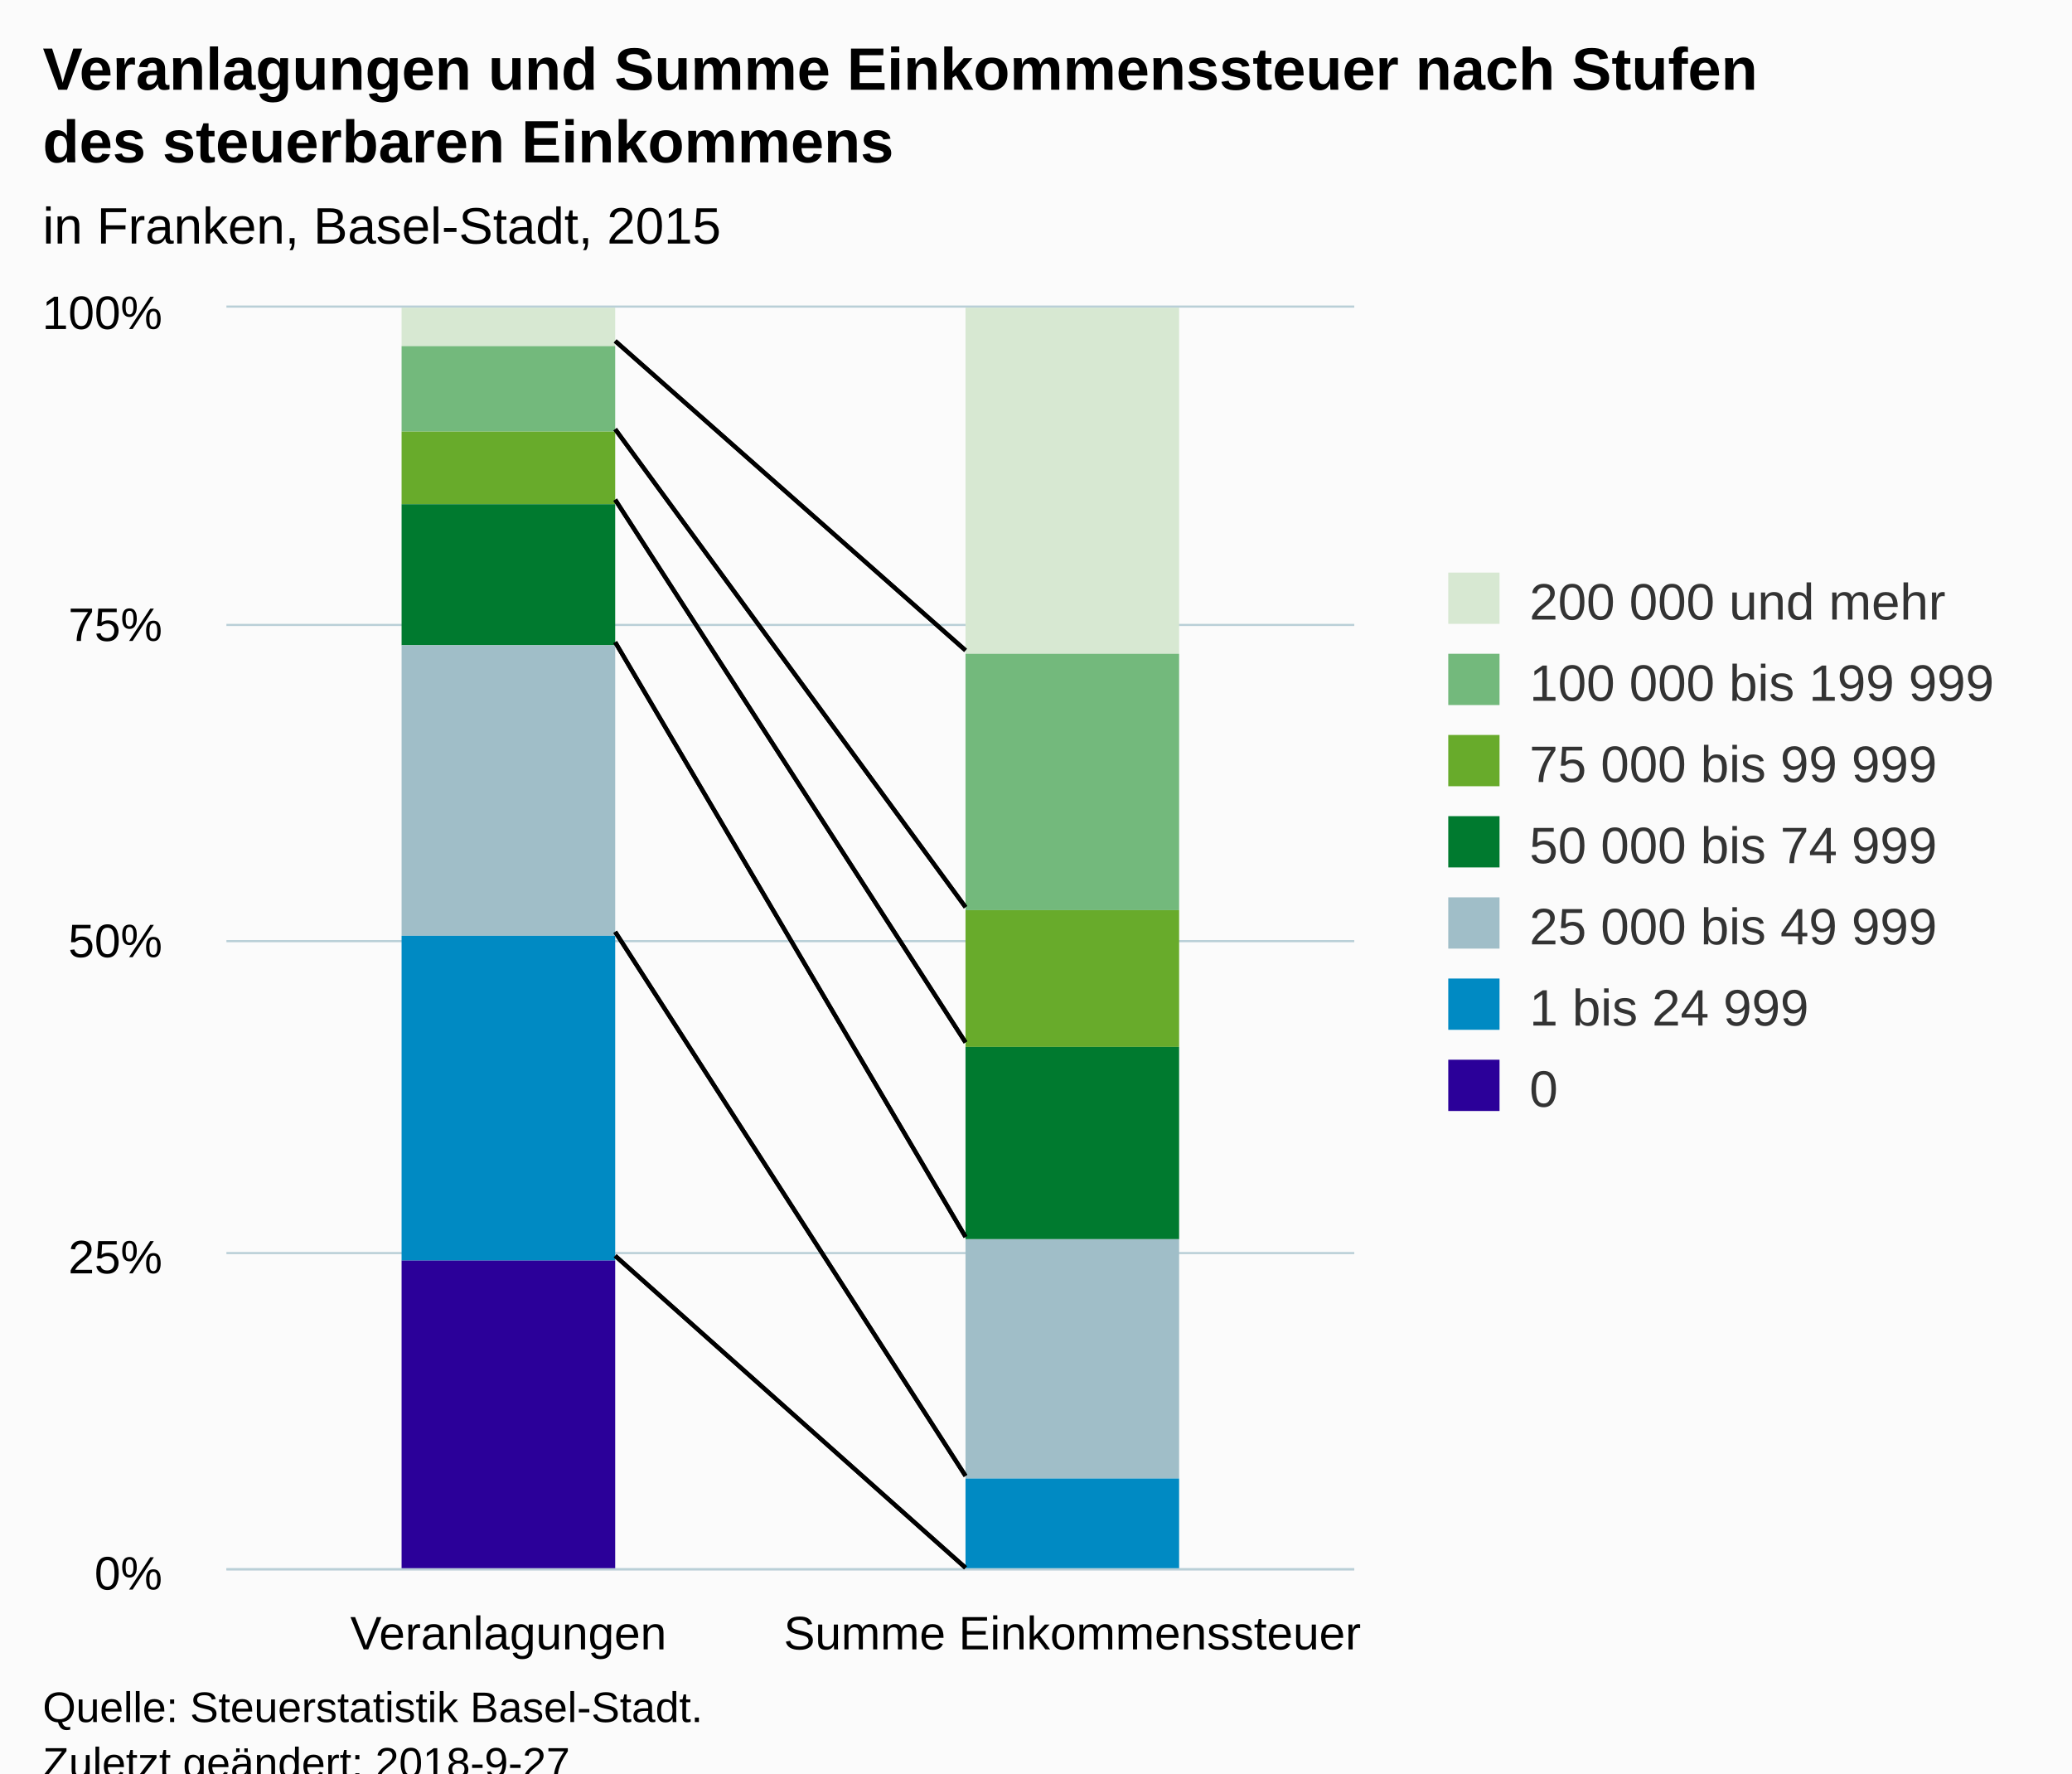
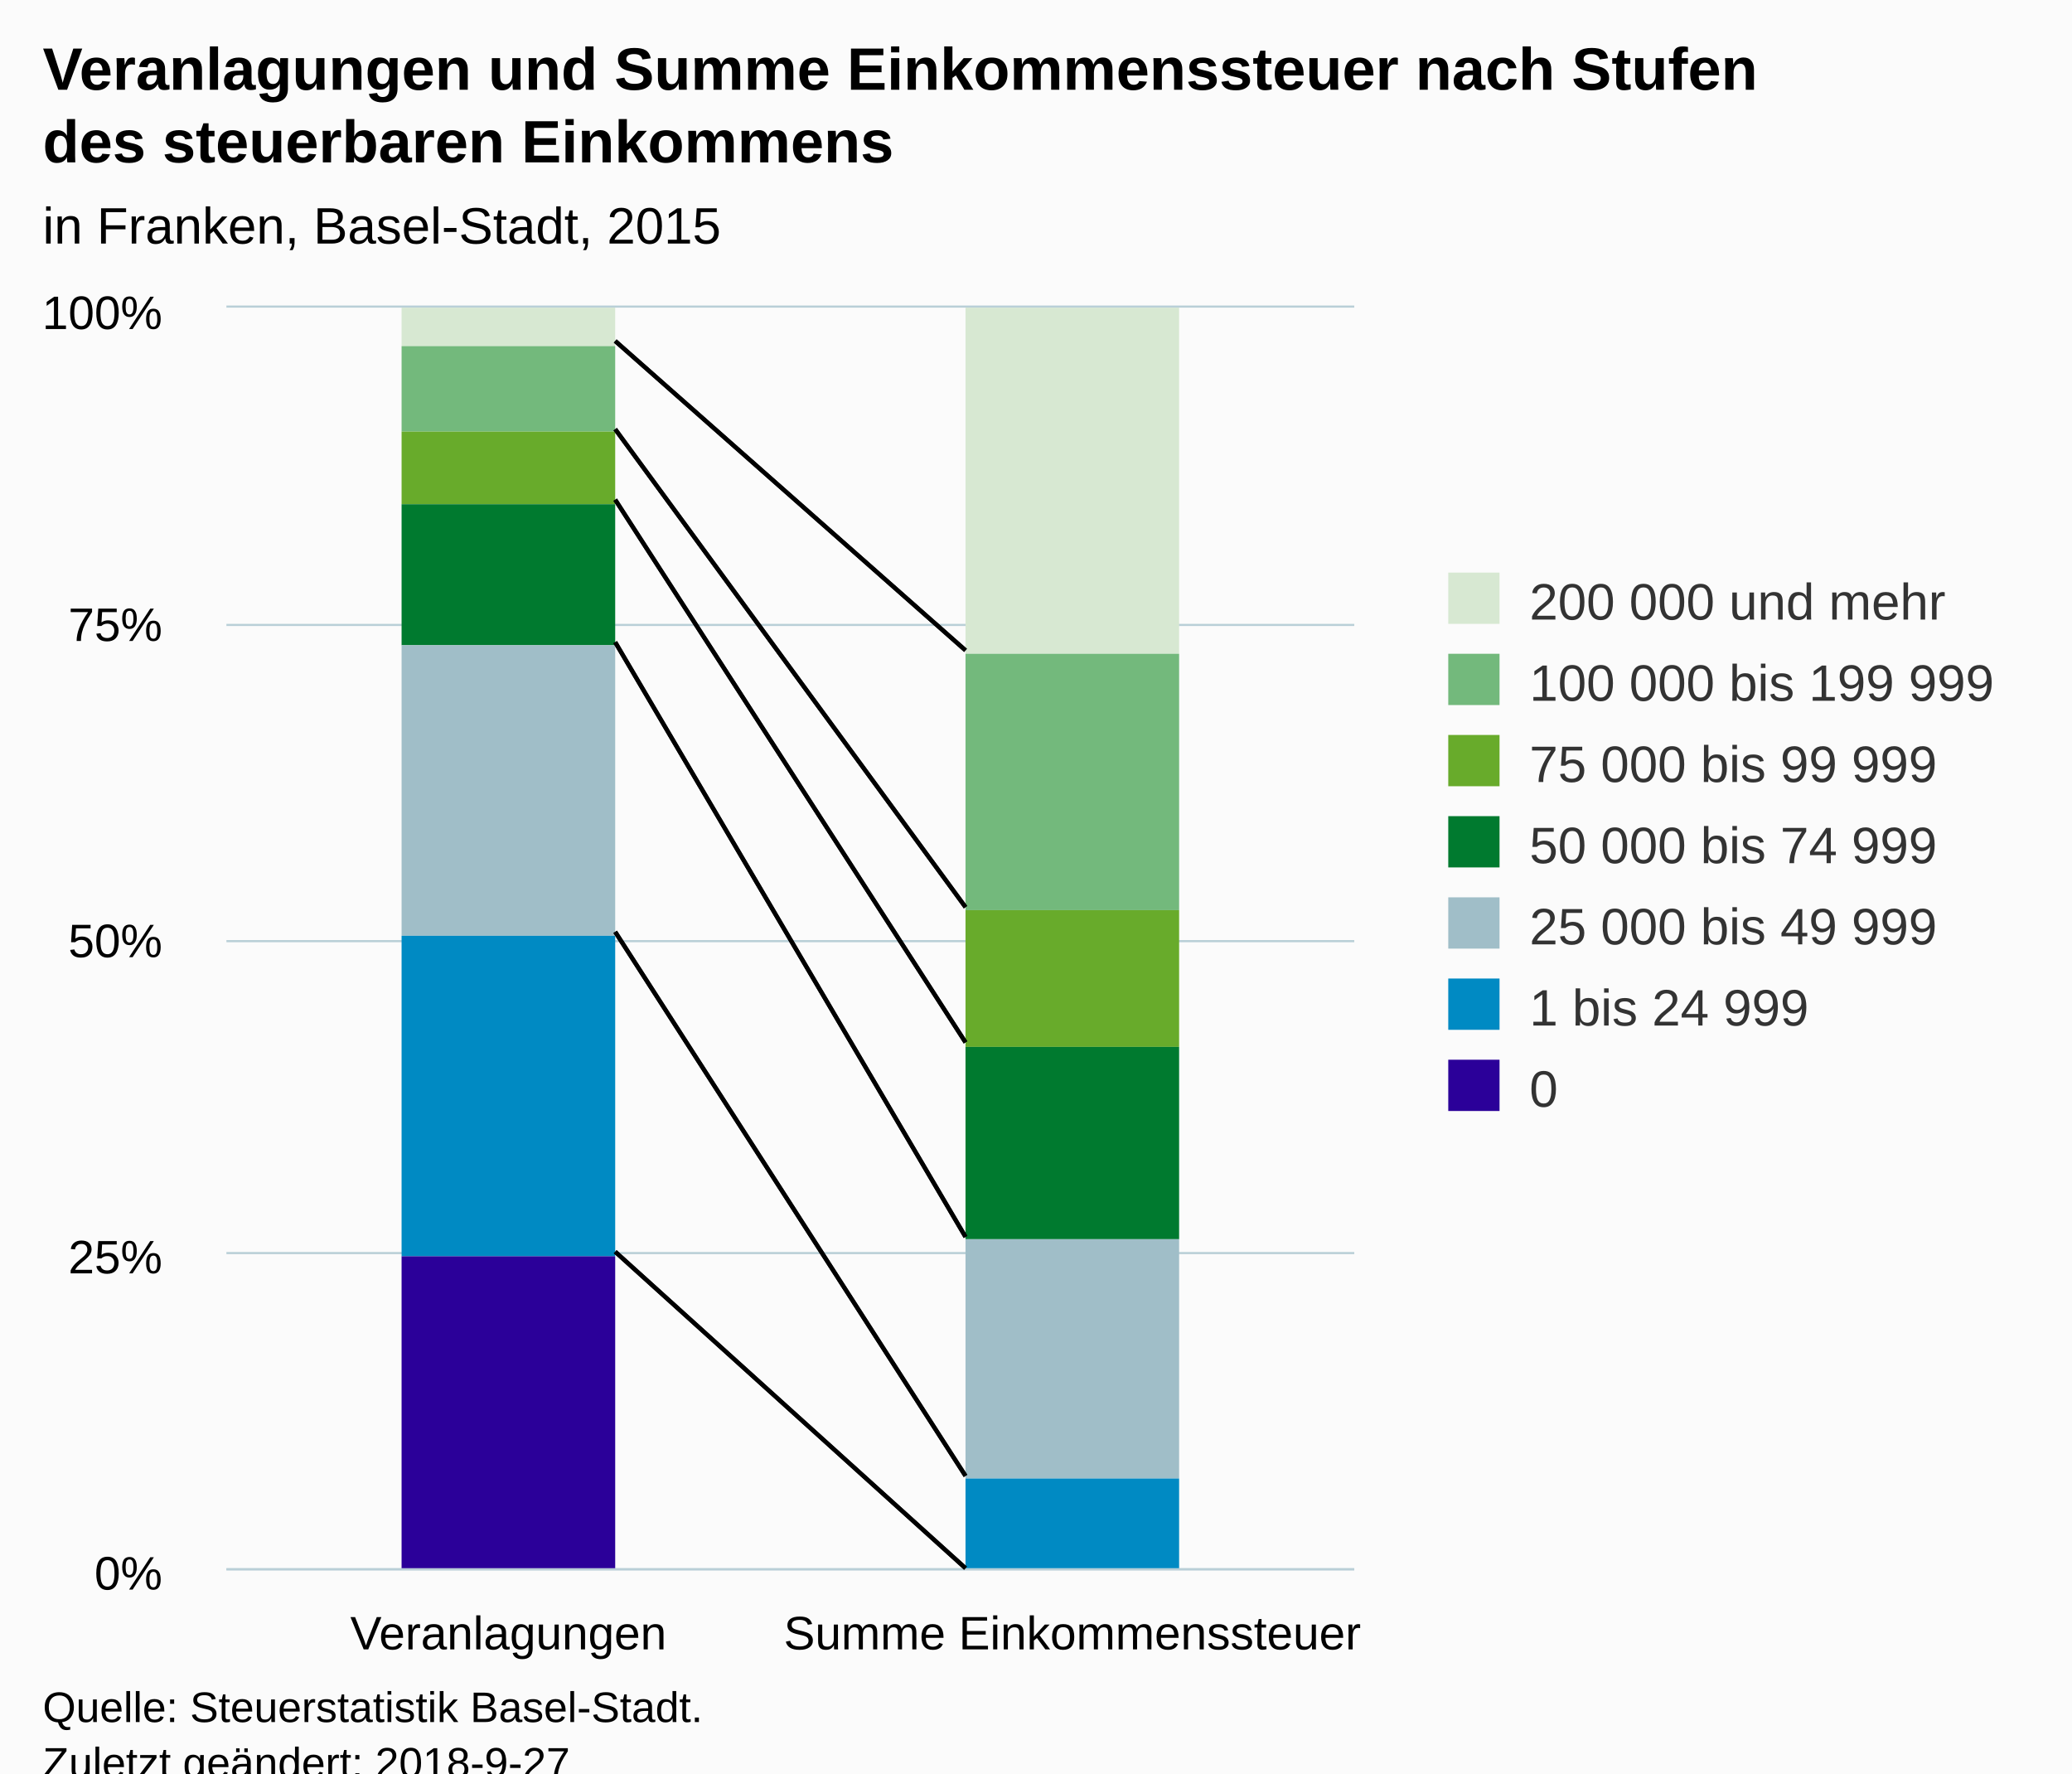
<svg xmlns="http://www.w3.org/2000/svg" version="1.1" class="highcharts-root" style="font-family:Arial;font-size:12px;" viewBox="0 0 485 415">
  <defs>
-     <clipPath id="highcharts-5bil8nv-6">
+     <clipPath id="highcharts-rsa76qf-6">
      <rect x="0" y="0" width="264" height="295" fill="none" />
    </clipPath>
-     <clipPath id="highcharts-5bil8nv-7">
+     <clipPath id="highcharts-rsa76qf-7">
      <rect x="0" y="0" width="264" height="295" fill="none" />
    </clipPath>
  </defs>
  <rect fill="#fbfbfb" class="highcharts-background" x="0" y="0" width="485" height="428" rx="0" ry="0" />
  <rect fill="none" class="highcharts-plot-background" x="53" y="72" width="264" height="295" />
  <g class="highcharts-pane-group" data-z-index="0" />
  <g class="highcharts-grid highcharts-xaxis-grid " data-z-index="1">
    <path fill="none" data-z-index="1" class="highcharts-grid-line" d="M 184.5 72 L 184.5 367" opacity="1" />
    <path fill="none" data-z-index="1" class="highcharts-grid-line" d="M 316.5 72 L 316.5 367" opacity="1" />
    <path fill="none" data-z-index="1" class="highcharts-grid-line" d="M 52.5 72 L 52.5 367" opacity="1" />
  </g>
  <g class="highcharts-grid highcharts-yaxis-grid " data-z-index="1">
    <path fill="none" stroke="#B9CFD7" stroke-width="0.5" data-z-index="1" class="highcharts-grid-line" d="M 53 367.25 L 317 367.25" opacity="1" />
    <path fill="none" stroke="#B9CFD7" stroke-width="0.5" data-z-index="1" class="highcharts-grid-line" d="M 53 293.25 L 317 293.25" opacity="1" />
    <path fill="none" stroke="#B9CFD7" stroke-width="0.5" data-z-index="1" class="highcharts-grid-line" d="M 53 220.25 L 317 220.25" opacity="1" />
    <path fill="none" stroke="#B9CFD7" stroke-width="0.5" data-z-index="1" class="highcharts-grid-line" d="M 53 146.25 L 317 146.25" opacity="1" />
    <path fill="none" stroke="#B9CFD7" stroke-width="0.5" data-z-index="1" class="highcharts-grid-line" d="M 53 71.75 L 317 71.75" opacity="1" />
  </g>
  <rect fill="none" class="highcharts-plot-border" data-z-index="1" x="53" y="72" width="264" height="295" />
  <g class="highcharts-axis highcharts-xaxis " data-z-index="2">
    <path fill="none" class="highcharts-axis-line" stroke="#B9CFD7" stroke-width="0.5" data-z-index="7" d="M 53 367.25 L 317 367.25" />
  </g>
  <g class="highcharts-axis highcharts-yaxis " data-z-index="2">
    <path fill="none" class="highcharts-axis-line" data-z-index="7" d="M 53 72 L 53 367" />
  </g>
  <g class="highcharts-series-group" data-z-index="3">
-     <g data-z-index="0.1" class="highcharts-series highcharts-series-0 highcharts-column-series " transform="translate(53,72) scale(1 1)" clip-path="url(#highcharts-5bil8nv-7)">
+     <g data-z-index="0.1" class="highcharts-series highcharts-series-0 highcharts-column-series " transform="translate(53,72) scale(1 1)" clip-path="url(#highcharts-rsa76qf-7)">
      <rect x="41" y="0" width="50" height="9" fill="#D7E8D2" class="highcharts-point" />
      <rect x="173" y="0" width="50" height="81" fill="#D7E8D2" class="highcharts-point" />
    </g>
    <g data-z-index="0.1" class="highcharts-markers highcharts-series-0 highcharts-column-series " transform="translate(53,72) scale(1 1)" clip-path="none" />
-     <g data-z-index="0.1" class="highcharts-series highcharts-series-1 highcharts-column-series " transform="translate(53,72) scale(1 1)" clip-path="url(#highcharts-5bil8nv-7)">
+     <g data-z-index="0.1" class="highcharts-series highcharts-series-1 highcharts-column-series " transform="translate(53,72) scale(1 1)" clip-path="url(#highcharts-rsa76qf-7)">
      <rect x="41" y="9" width="50" height="20" fill="#73B97C" class="highcharts-point" />
      <rect x="173" y="81" width="50" height="60" fill="#73B97C" class="highcharts-point" />
    </g>
    <g data-z-index="0.1" class="highcharts-markers highcharts-series-1 highcharts-column-series " transform="translate(53,72) scale(1 1)" clip-path="none" />
-     <g data-z-index="0.1" class="highcharts-series highcharts-series-2 highcharts-column-series " transform="translate(53,72) scale(1 1)" clip-path="url(#highcharts-5bil8nv-7)">
+     <g data-z-index="0.1" class="highcharts-series highcharts-series-2 highcharts-column-series " transform="translate(53,72) scale(1 1)" clip-path="url(#highcharts-rsa76qf-7)">
      <rect x="41" y="29" width="50" height="17" fill="#68AB2B" class="highcharts-point" />
      <rect x="173" y="141" width="50" height="32" fill="#68AB2B" class="highcharts-point" />
    </g>
    <g data-z-index="0.1" class="highcharts-markers highcharts-series-2 highcharts-column-series " transform="translate(53,72) scale(1 1)" clip-path="none" />
-     <g data-z-index="0.1" class="highcharts-series highcharts-series-3 highcharts-column-series " transform="translate(53,72) scale(1 1)" clip-path="url(#highcharts-5bil8nv-7)">
+     <g data-z-index="0.1" class="highcharts-series highcharts-series-3 highcharts-column-series " transform="translate(53,72) scale(1 1)" clip-path="url(#highcharts-rsa76qf-7)">
      <rect x="41" y="46" width="50" height="33" fill="#007A2F" class="highcharts-point" />
      <rect x="173" y="173" width="50" height="45" fill="#007A2F" class="highcharts-point" />
    </g>
    <g data-z-index="0.1" class="highcharts-markers highcharts-series-3 highcharts-column-series " transform="translate(53,72) scale(1 1)" clip-path="none" />
-     <g data-z-index="0.1" class="highcharts-series highcharts-series-4 highcharts-column-series " transform="translate(53,72) scale(1 1)" clip-path="url(#highcharts-5bil8nv-7)">
+     <g data-z-index="0.1" class="highcharts-series highcharts-series-4 highcharts-column-series " transform="translate(53,72) scale(1 1)" clip-path="url(#highcharts-rsa76qf-7)">
      <rect x="41" y="79" width="50" height="68" fill="#A0BEC8" class="highcharts-point" />
      <rect x="173" y="218" width="50" height="56" fill="#A0BEC8" class="highcharts-point" />
    </g>
    <g data-z-index="0.1" class="highcharts-markers highcharts-series-4 highcharts-column-series " transform="translate(53,72) scale(1 1)" clip-path="none" />
-     <g data-z-index="0.1" class="highcharts-series highcharts-series-5 highcharts-column-series " transform="translate(53,72) scale(1 1)" clip-path="url(#highcharts-5bil8nv-7)">
-       <rect x="41" y="147" width="50" height="76" fill="#008AC3" class="highcharts-point" />
+     <g data-z-index="0.1" class="highcharts-series highcharts-series-5 highcharts-column-series " transform="translate(53,72) scale(1 1)" clip-path="url(#highcharts-rsa76qf-7)">
+       <rect x="41" y="147" width="50" height="75" fill="#008AC3" class="highcharts-point" />
      <rect x="173" y="274" width="50" height="22" fill="#008AC3" class="highcharts-point" />
    </g>
    <g data-z-index="0.1" class="highcharts-markers highcharts-series-5 highcharts-column-series " transform="translate(53,72) scale(1 1)" clip-path="none" />
-     <g data-z-index="0.1" class="highcharts-series highcharts-series-6 highcharts-column-series " transform="translate(53,72) scale(1 1)" clip-path="url(#highcharts-5bil8nv-7)">
-       <rect x="41" y="223" width="50" height="73" fill="#2B0099" class="highcharts-point" />
+     <g data-z-index="0.1" class="highcharts-series highcharts-series-6 highcharts-column-series " transform="translate(53,72) scale(1 1)" clip-path="url(#highcharts-rsa76qf-7)">
+       <rect x="41" y="222" width="50" height="74" fill="#2B0099" class="highcharts-point" />
      <rect x="173" y="296" width="50" height="0" fill="#2B0099" class="highcharts-point" />
    </g>
    <g data-z-index="0.1" class="highcharts-markers highcharts-series-6 highcharts-column-series " transform="translate(53,72) scale(1 1)" clip-path="none" />
  </g>
  <path fill="none" d="M 144 79.801 L 226 152.203" stroke="black" stroke-width="1" data-z-index="3" />
  <path fill="none" d="M 144 100.441 L 226 212.299" stroke="black" stroke-width="1" data-z-index="3" />
  <path fill="none" d="M 144 116.94 L 226 243.942" stroke="black" stroke-width="1" data-z-index="3" />
  <path fill="none" d="M 144 150.281 L 226 289.468" stroke="black" stroke-width="1" data-z-index="3" />
  <path fill="none" d="M 144 218.076 L 226 345.398" stroke="black" stroke-width="1" data-z-index="3" />
-   <path fill="none" d="M 144 293.899 L 226 366.901" stroke="black" stroke-width="1" data-z-index="3" />
+   <path fill="none" d="M 144 292.936 L 226 367" stroke="black" stroke-width="1" data-z-index="3" />
  <path fill="none" d="M 144 79.801 L 226 152.203" stroke="black" stroke-width="1" data-z-index="3" />
  <path fill="none" d="M 144 100.441 L 226 212.299" stroke="black" stroke-width="1" data-z-index="3" />
  <path fill="none" d="M 144 116.94 L 226 243.942" stroke="black" stroke-width="1" data-z-index="3" />
  <path fill="none" d="M 144 150.281 L 226 289.468" stroke="black" stroke-width="1" data-z-index="3" />
  <path fill="none" d="M 144 218.076 L 226 345.398" stroke="black" stroke-width="1" data-z-index="3" />
-   <path fill="none" d="M 144 293.899 L 226 366.901" stroke="black" stroke-width="1" data-z-index="3" />
+   <path fill="none" d="M 144 292.936 L 226 367" stroke="black" stroke-width="1" data-z-index="3" />
  <text x="10" text-anchor="start" class="highcharts-title" data-z-index="4" style="color:#000000;font-size:14px;font-weight:bold;fill:#000000;" y="21">
    <tspan>Veranlagungen und Summe Einkommenssteuer nach Stufen</tspan>
    <tspan dy="17" x="10">des steuerbaren Einkommens</tspan>
  </text>
  <text x="10" text-anchor="start" class="highcharts-subtitle" data-z-index="4" style="color:#000000;font-size:12px;fill:#000000;" y="57">
    <tspan>in Franken, Basel-Stadt, 2015</tspan>
  </text>
  <g class="highcharts-legend" data-z-index="7" transform="translate(329,127)">
    <rect fill="none" class="highcharts-legend-box" rx="0" ry="0" x="0" y="0" width="145" height="144" visibility="visible" />
    <g data-z-index="1">
      <g>
        <g class="highcharts-legend-item highcharts-column-series highcharts-color-undefined highcharts-series-0" data-z-index="1" transform="translate(8,3)">
          <text x="21" style="color:#333333;font-size:12px;font-weight:normal;cursor:pointer;fill:#333333;" text-anchor="start" data-z-index="2" y="15">
            <tspan>200 000 und mehr</tspan>
          </text>
          <rect x="2" y="4" width="12" height="12" fill="#D7E8D2" class="highcharts-point" data-z-index="3" />
        </g>
        <g class="highcharts-legend-item highcharts-column-series highcharts-color-undefined highcharts-series-1" data-z-index="1" transform="translate(8,22)">
          <text x="21" y="15" style="color:#333333;font-size:12px;font-weight:normal;cursor:pointer;fill:#333333;" text-anchor="start" data-z-index="2">
            <tspan>100 000 bis 199 999</tspan>
          </text>
          <rect x="2" y="4" width="12" height="12" fill="#73B97C" class="highcharts-point" data-z-index="3" />
        </g>
        <g class="highcharts-legend-item highcharts-column-series highcharts-color-undefined highcharts-series-2" data-z-index="1" transform="translate(8,41)">
          <text x="21" y="15" style="color:#333333;font-size:12px;font-weight:normal;cursor:pointer;fill:#333333;" text-anchor="start" data-z-index="2">
            <tspan>75 000 bis 99 999</tspan>
          </text>
          <rect x="2" y="4" width="12" height="12" fill="#68AB2B" class="highcharts-point" data-z-index="3" />
        </g>
        <g class="highcharts-legend-item highcharts-column-series highcharts-color-undefined highcharts-series-3" data-z-index="1" transform="translate(8,60)">
          <text x="21" y="15" style="color:#333333;font-size:12px;font-weight:normal;cursor:pointer;fill:#333333;" text-anchor="start" data-z-index="2">
            <tspan>50 000 bis 74 999</tspan>
          </text>
          <rect x="2" y="4" width="12" height="12" fill="#007A2F" class="highcharts-point" data-z-index="3" />
        </g>
        <g class="highcharts-legend-item highcharts-column-series highcharts-color-undefined highcharts-series-4" data-z-index="1" transform="translate(8,79)">
          <text x="21" y="15" style="color:#333333;font-size:12px;font-weight:normal;cursor:pointer;fill:#333333;" text-anchor="start" data-z-index="2">
            <tspan>25 000 bis 49 999</tspan>
          </text>
          <rect x="2" y="4" width="12" height="12" fill="#A0BEC8" class="highcharts-point" data-z-index="3" />
        </g>
        <g class="highcharts-legend-item highcharts-column-series highcharts-color-undefined highcharts-series-5" data-z-index="1" transform="translate(8,98)">
          <text x="21" y="15" style="color:#333333;font-size:12px;font-weight:normal;cursor:pointer;fill:#333333;" text-anchor="start" data-z-index="2">
            <tspan>1 bis 24 999</tspan>
          </text>
          <rect x="2" y="4" width="12" height="12" fill="#008AC3" class="highcharts-point" data-z-index="3" />
        </g>
        <g class="highcharts-legend-item highcharts-column-series highcharts-color-undefined highcharts-series-6" data-z-index="1" transform="translate(8,117)">
          <text x="21" y="15" style="color:#333333;font-size:12px;font-weight:normal;cursor:pointer;fill:#333333;" text-anchor="start" data-z-index="2">
            <tspan>0</tspan>
          </text>
          <rect x="2" y="4" width="12" height="12" fill="#2B0099" class="highcharts-point" data-z-index="3" />
        </g>
      </g>
    </g>
  </g>
  <g class="highcharts-axis-labels highcharts-xaxis-labels " data-z-index="7">
    <text x="119" style="color:#000000;cursor:default;font-size:11px;white-space:nowrap;fill:#000000;" text-anchor="middle" transform="translate(0,0)" y="386" opacity="1">
      <tspan>Veranlagungen</tspan>
    </text>
    <text x="251" style="color:#000000;cursor:default;font-size:11px;white-space:nowrap;fill:#000000;" text-anchor="middle" transform="translate(0,0)" y="386" opacity="1">
      <tspan>Summe Einkommenssteuer</tspan>
    </text>
  </g>
  <g class="highcharts-axis-labels highcharts-yaxis-labels " data-z-index="7">
    <text x="38" style="color:#000000;cursor:default;font-size:11px;fill:#000000;" text-anchor="end" transform="translate(0,0)" y="372" opacity="1">0%</text>
    <text x="38" style="color:#000000;cursor:default;font-size:11px;fill:#000000;" text-anchor="end" transform="translate(0,0)" y="298" opacity="1">25%</text>
    <text x="38" style="color:#000000;cursor:default;font-size:11px;fill:#000000;" text-anchor="end" transform="translate(0,0)" y="224" opacity="1">50%</text>
    <text x="38" style="color:#000000;cursor:default;font-size:11px;fill:#000000;" text-anchor="end" transform="translate(0,0)" y="150" opacity="1">75%</text>
    <text x="38" style="color:#000000;cursor:default;font-size:11px;fill:#000000;" text-anchor="end" transform="translate(0,0)" y="77" opacity="1">100%</text>
  </g>
  <text x="10" class="highcharts-credits" text-anchor="start" data-z-index="8" style="cursor:default;color:#000000;font-size:10px;fill:#000000;" y="403">
    <tspan>Quelle: Steuerstatistik Basel-Stadt.</tspan>
    <tspan x="10" dy="13">Zuletzt geändert: 2018-9-27</tspan>
  </text>
</svg>
